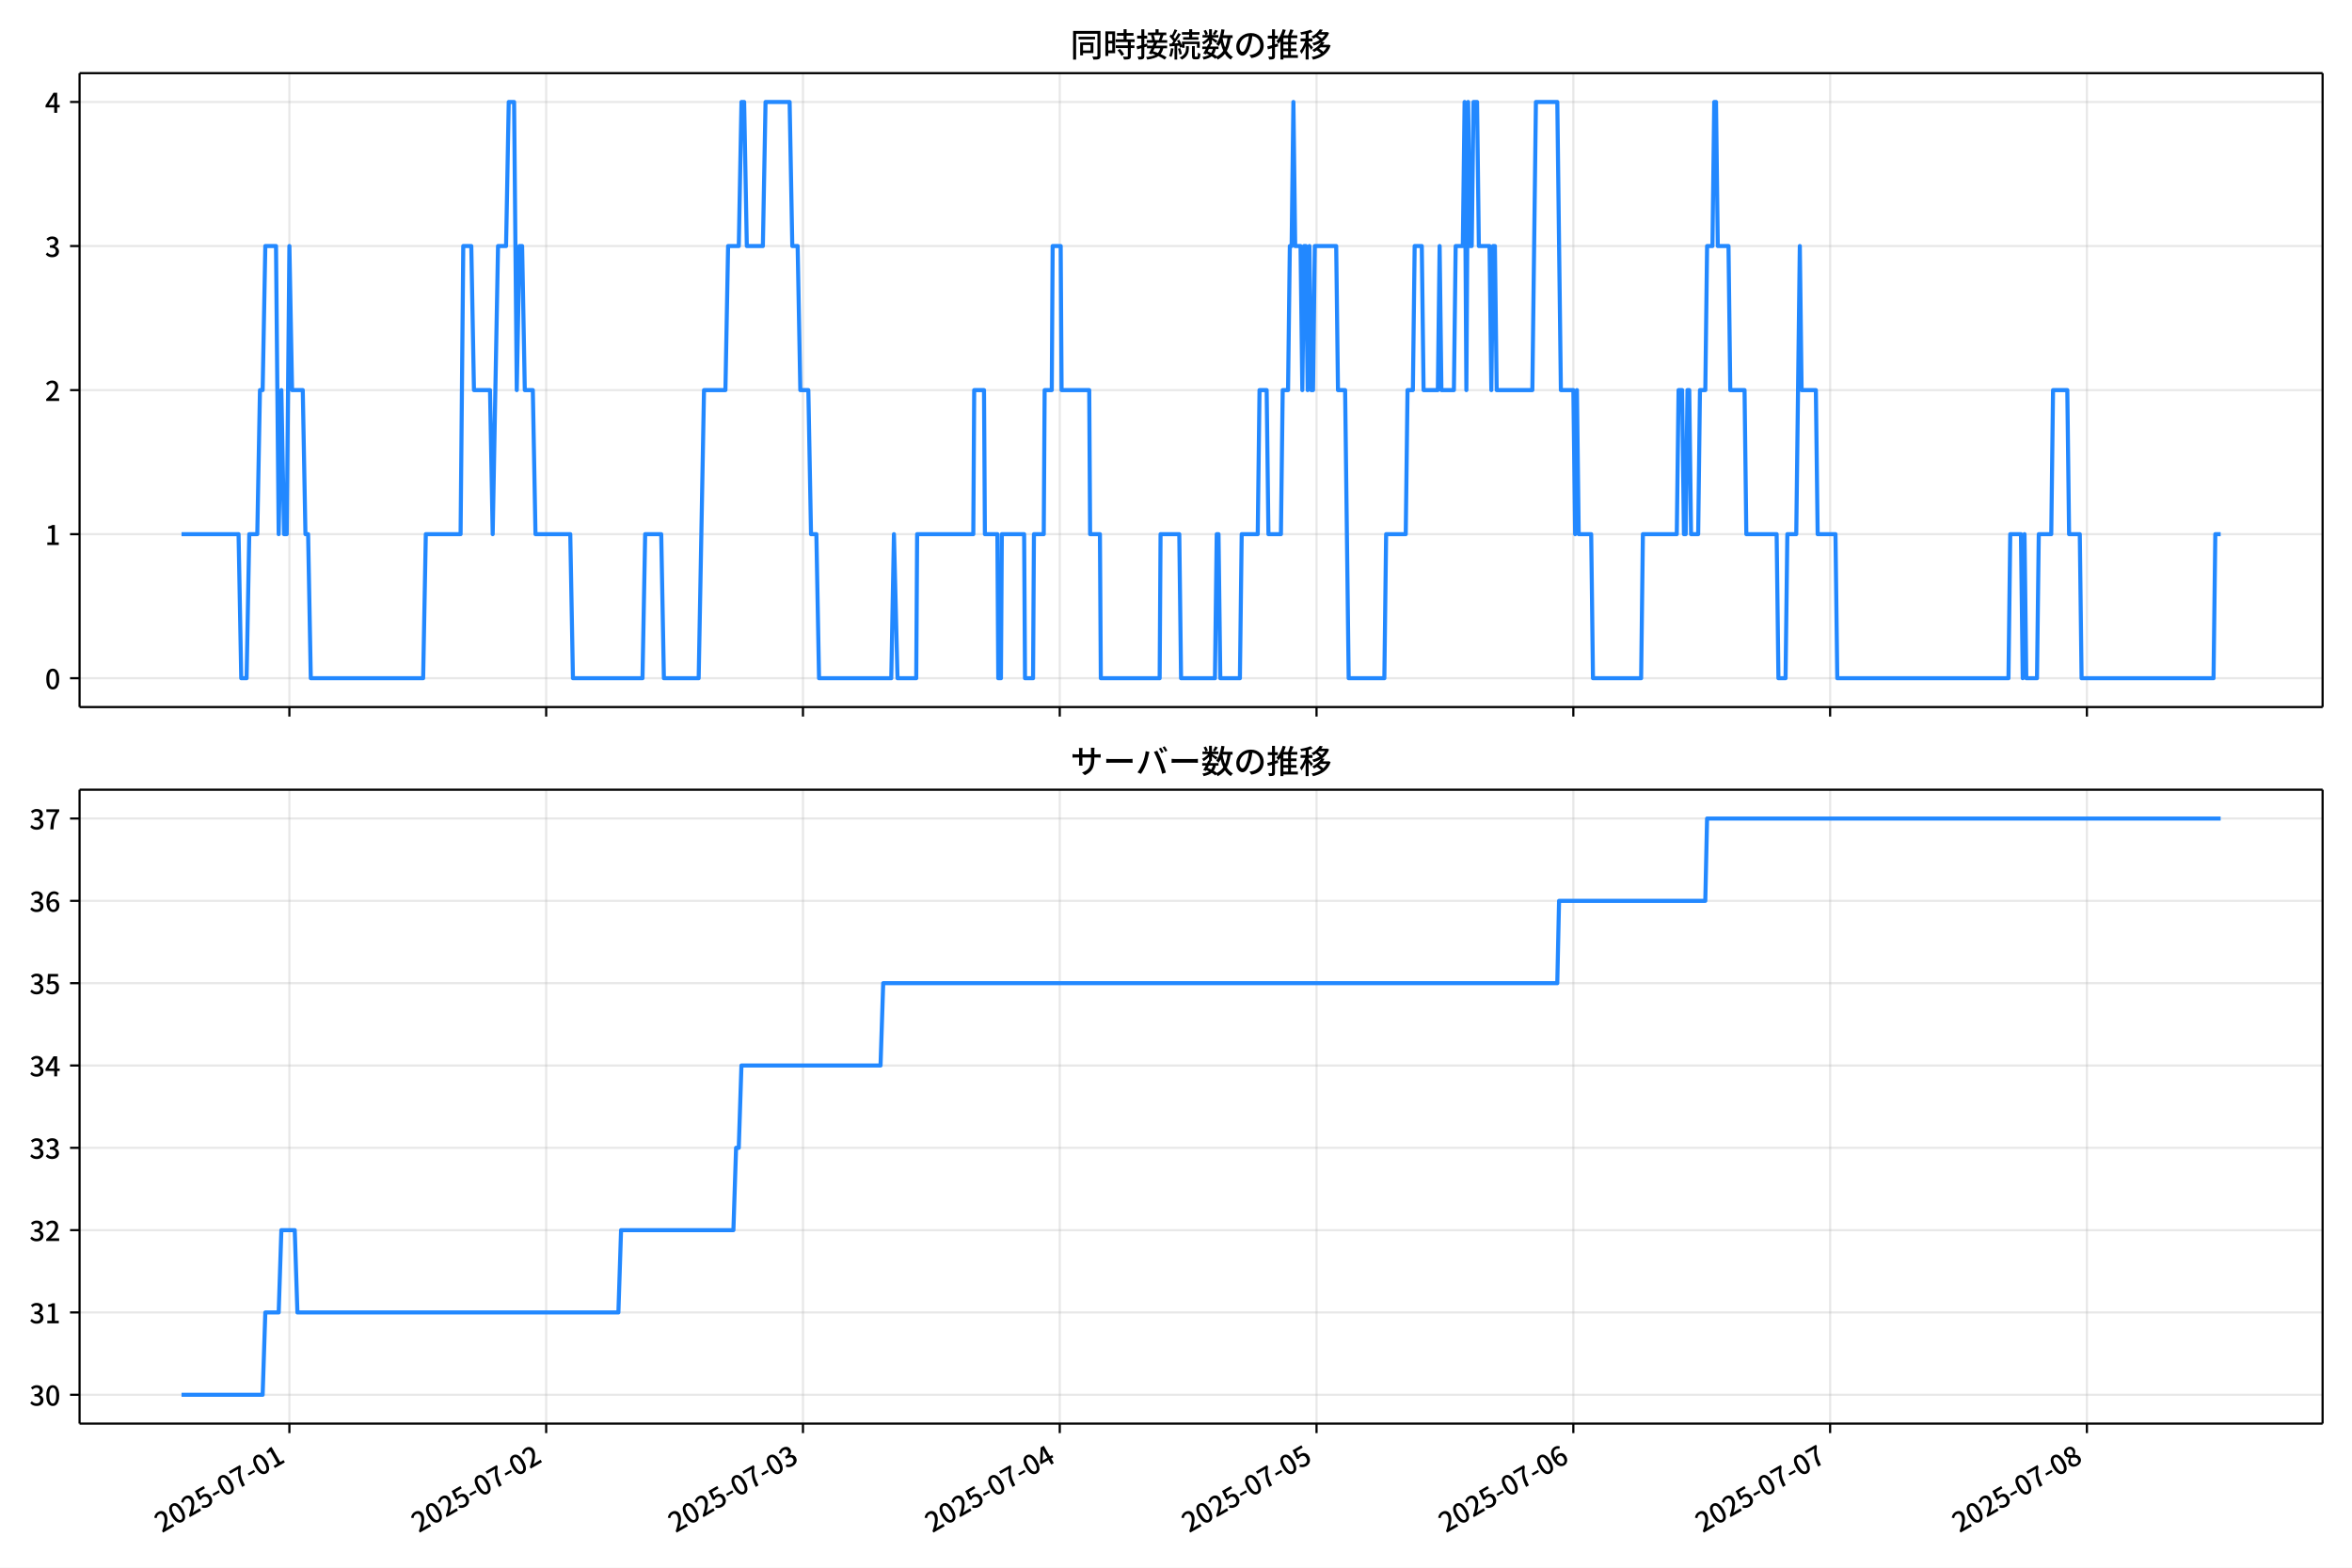
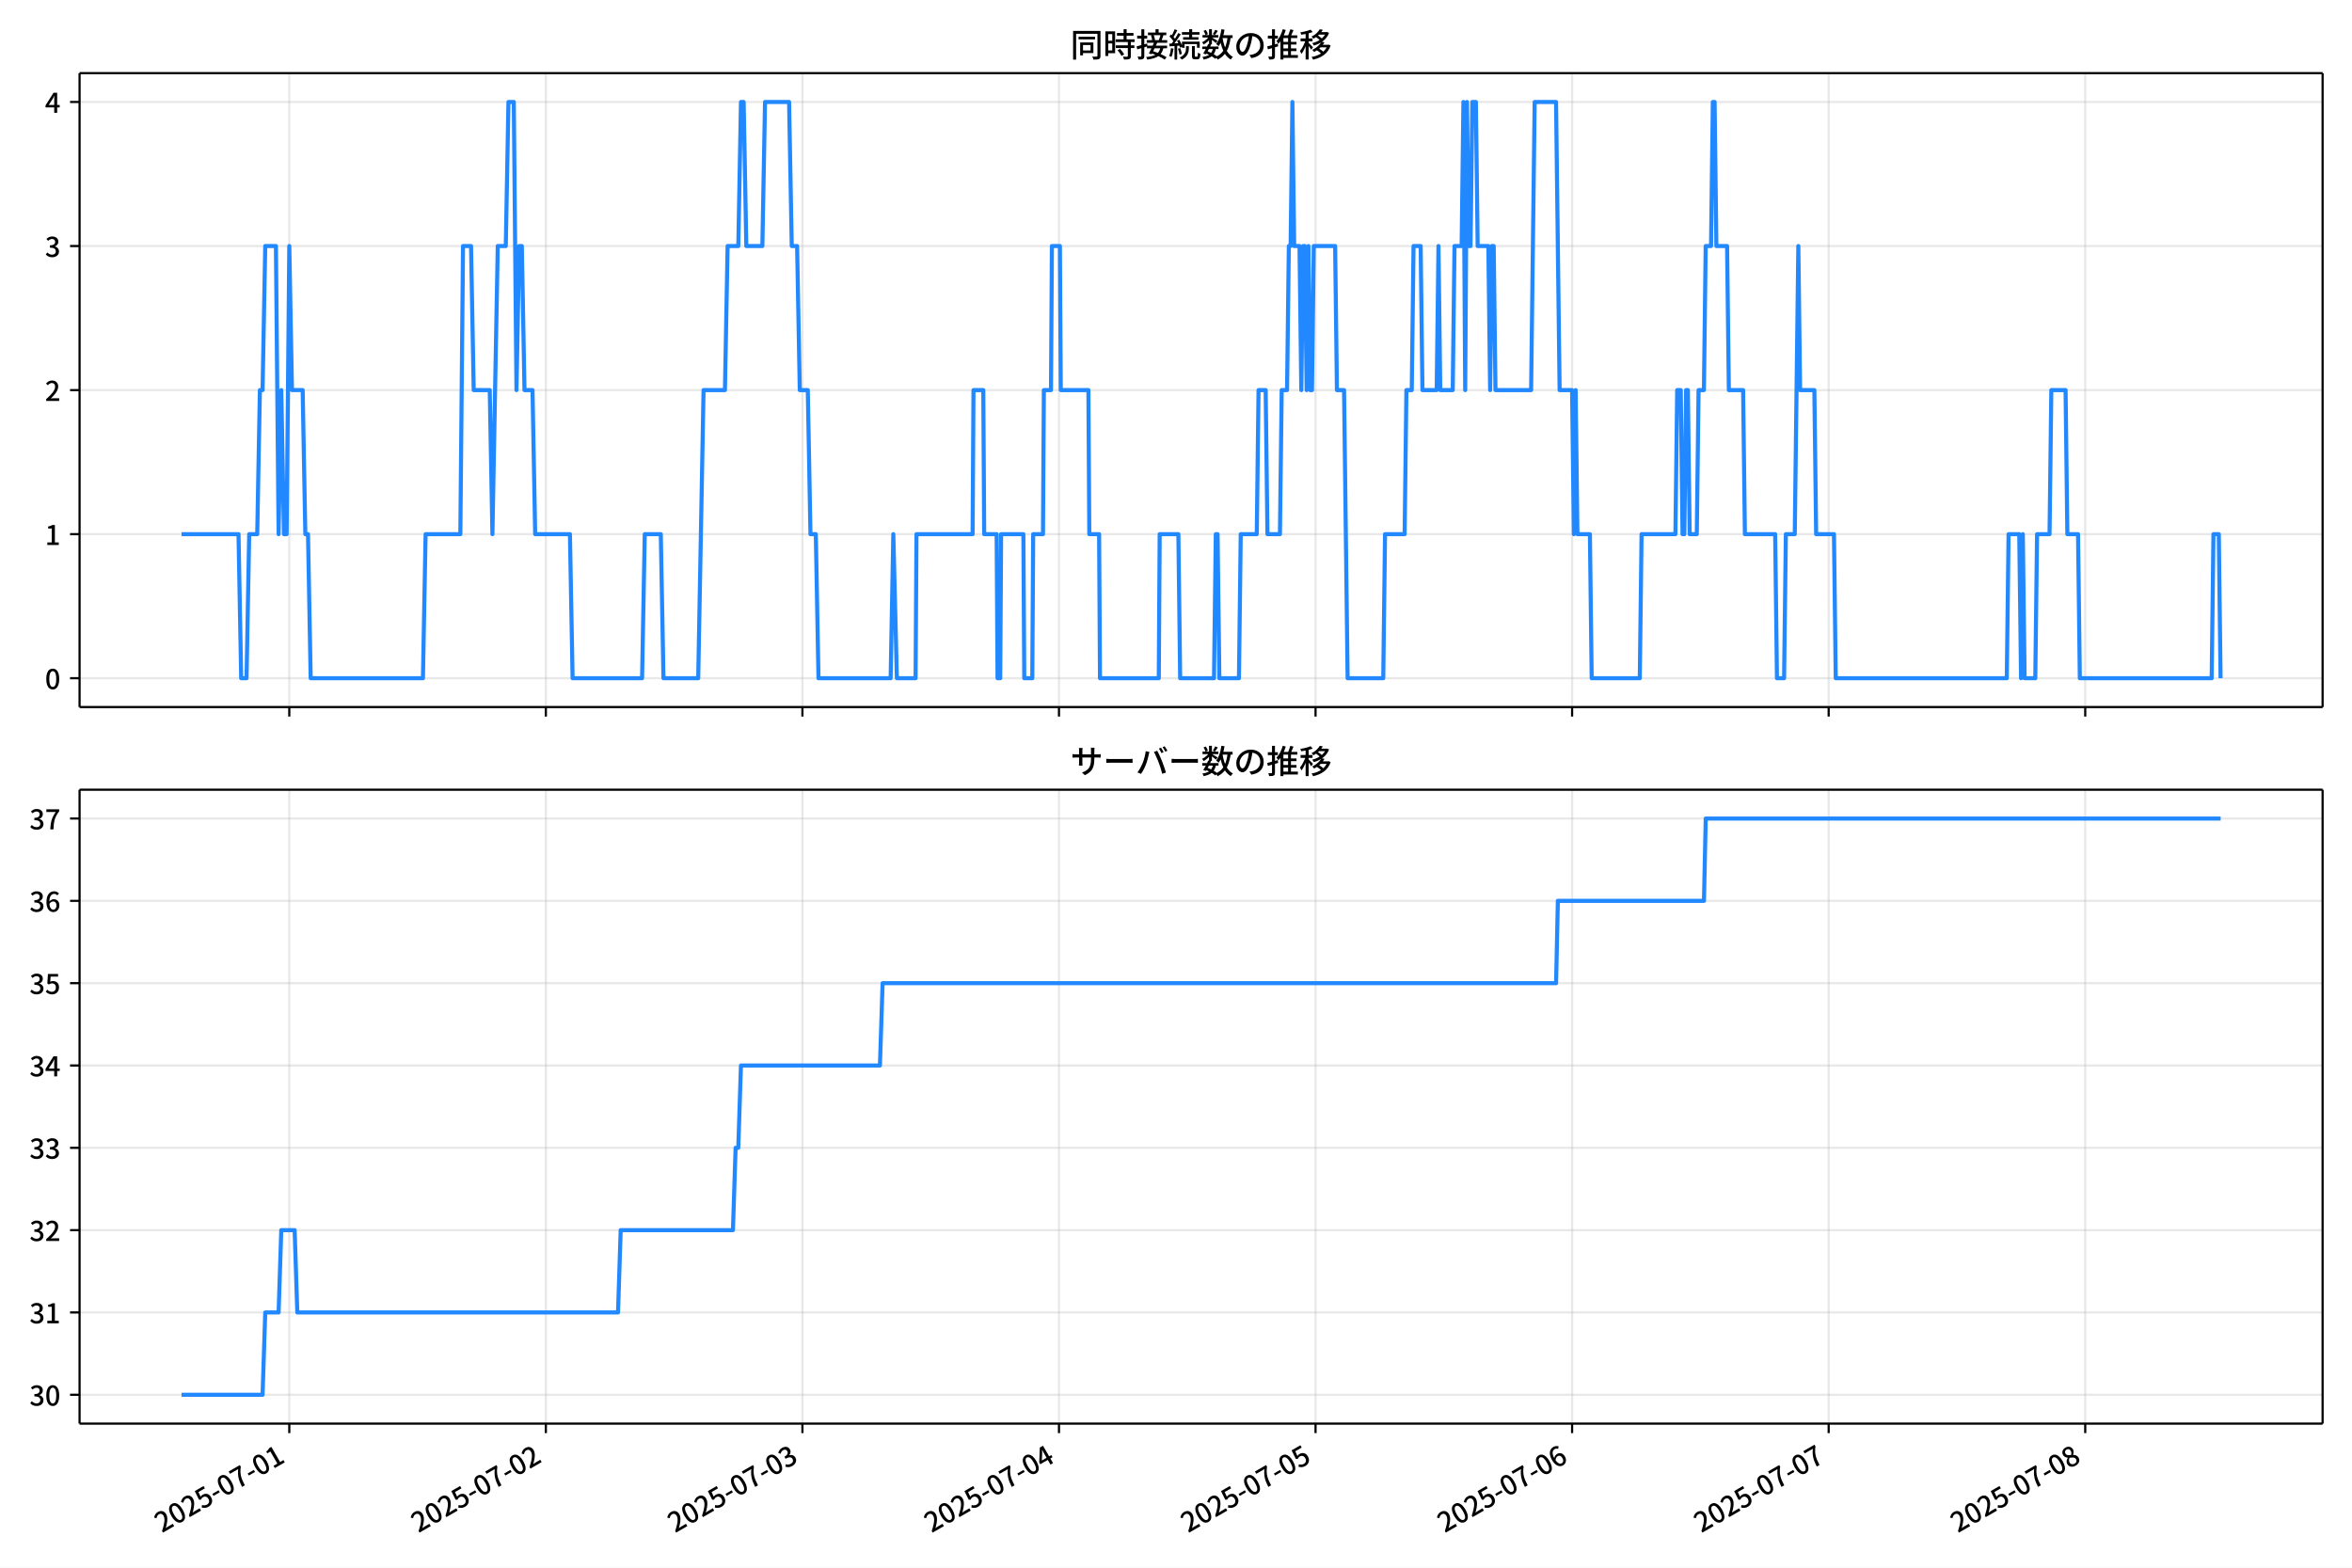
<svg xmlns="http://www.w3.org/2000/svg" xmlns:xlink="http://www.w3.org/1999/xlink" version="1.1" viewBox="0 0 864 576">
  <defs>
    <style type="text/css">*{stroke-linejoin: round; stroke-linecap: butt}</style>
  </defs>
  <g id="z">
    <g id="aa">
      <path d="m0 576h864v-576h-864z" fill="#fff" />
    </g>
    <g id="ab">
      <g id="ac">
        <path d="m29.23 259.78h823.97v-232.9h-823.97z" fill="#fff" />
      </g>
      <g id="ad">
        <g id="ae">
          <g id="af">
-             <path d="m106.31 259.78v-232.9" clip-path="url(#f)" fill="none" stroke="#b0b0b0" stroke-linecap="square" stroke-opacity=".3" stroke-width=".8" />
+             <path d="m106.27 259.78v-232.9" clip-path="url(#f)" fill="none" stroke="#b0b0b0" stroke-linecap="square" stroke-opacity=".3" stroke-width=".8" />
          </g>
          <g id="ag">
            <defs>
              <path id="d" d="m0 0v3.5" stroke="#000" stroke-width=".8" />
            </defs>
-             <use x="106.305" y="259.778" stroke="#000000" stroke-width=".8" xlink:href="#d" />
+             <use x="106.271" y="259.778" stroke="#000000" stroke-width=".8" xlink:href="#d" />
          </g>
        </g>
        <g id="ah">
          <g id="ai">
-             <path d="m200.64 259.78v-232.9" clip-path="url(#f)" fill="none" stroke="#b0b0b0" stroke-linecap="square" stroke-opacity=".3" stroke-width=".8" />
+             <path d="m200.52 259.78v-232.9" clip-path="url(#f)" fill="none" stroke="#b0b0b0" stroke-linecap="square" stroke-opacity=".3" stroke-width=".8" />
          </g>
          <g id="aj">
-             <use x="200.635" y="259.778" stroke="#000000" stroke-width=".8" xlink:href="#d" />
+             <use x="200.518" y="259.778" stroke="#000000" stroke-width=".8" xlink:href="#d" />
          </g>
        </g>
        <g id="ak">
          <g id="al">
-             <path d="m294.97 259.78v-232.9" clip-path="url(#f)" fill="none" stroke="#b0b0b0" stroke-linecap="square" stroke-opacity=".3" stroke-width=".8" />
+             <path d="m294.77 259.78v-232.9" clip-path="url(#f)" fill="none" stroke="#b0b0b0" stroke-linecap="square" stroke-opacity=".3" stroke-width=".8" />
          </g>
          <g id="am">
-             <use x="294.966" y="259.778" stroke="#000000" stroke-width=".8" xlink:href="#d" />
+             <use x="294.766" y="259.778" stroke="#000000" stroke-width=".8" xlink:href="#d" />
          </g>
        </g>
        <g id="an">
          <g id="ao">
-             <path d="m389.3 259.78v-232.9" clip-path="url(#f)" fill="none" stroke="#b0b0b0" stroke-linecap="square" stroke-opacity=".3" stroke-width=".8" />
+             <path d="m389.01 259.78v-232.9" clip-path="url(#f)" fill="none" stroke="#b0b0b0" stroke-linecap="square" stroke-opacity=".3" stroke-width=".8" />
          </g>
          <g id="ap">
-             <use x="389.296" y="259.778" stroke="#000000" stroke-width=".8" xlink:href="#d" />
+             <use x="389.014" y="259.778" stroke="#000000" stroke-width=".8" xlink:href="#d" />
          </g>
        </g>
        <g id="aq">
          <g id="ar">
-             <path d="m483.63 259.78v-232.9" clip-path="url(#f)" fill="none" stroke="#b0b0b0" stroke-linecap="square" stroke-opacity=".3" stroke-width=".8" />
+             <path d="m483.26 259.78v-232.9" clip-path="url(#f)" fill="none" stroke="#b0b0b0" stroke-linecap="square" stroke-opacity=".3" stroke-width=".8" />
          </g>
          <g id="as">
-             <use x="483.626" y="259.778" stroke="#000000" stroke-width=".8" xlink:href="#d" />
+             <use x="483.262" y="259.778" stroke="#000000" stroke-width=".8" xlink:href="#d" />
          </g>
        </g>
        <g id="at">
          <g id="au">
-             <path d="m577.96 259.78v-232.9" clip-path="url(#f)" fill="none" stroke="#b0b0b0" stroke-linecap="square" stroke-opacity=".3" stroke-width=".8" />
+             <path d="m577.51 259.78v-232.9" clip-path="url(#f)" fill="none" stroke="#b0b0b0" stroke-linecap="square" stroke-opacity=".3" stroke-width=".8" />
          </g>
          <g id="av">
-             <use x="577.956" y="259.778" stroke="#000000" stroke-width=".8" xlink:href="#d" />
+             <use x="577.509" y="259.778" stroke="#000000" stroke-width=".8" xlink:href="#d" />
          </g>
        </g>
        <g id="aw">
          <g id="ax">
-             <path d="m672.29 259.78v-232.9" clip-path="url(#f)" fill="none" stroke="#b0b0b0" stroke-linecap="square" stroke-opacity=".3" stroke-width=".8" />
+             <path d="m671.76 259.78v-232.9" clip-path="url(#f)" fill="none" stroke="#b0b0b0" stroke-linecap="square" stroke-opacity=".3" stroke-width=".8" />
          </g>
          <g id="ay">
-             <use x="672.286" y="259.778" stroke="#000000" stroke-width=".8" xlink:href="#d" />
+             <use x="671.757" y="259.778" stroke="#000000" stroke-width=".8" xlink:href="#d" />
          </g>
        </g>
        <g id="az">
          <g id="ba">
-             <path d="m766.62 259.78v-232.9" clip-path="url(#f)" fill="none" stroke="#b0b0b0" stroke-linecap="square" stroke-opacity=".3" stroke-width=".8" />
+             <path d="m766 259.78v-232.9" clip-path="url(#f)" fill="none" stroke="#b0b0b0" stroke-linecap="square" stroke-opacity=".3" stroke-width=".8" />
          </g>
          <g id="bb">
-             <use x="766.617" y="259.778" stroke="#000000" stroke-width=".8" xlink:href="#d" />
+             <use x="766.005" y="259.778" stroke="#000000" stroke-width=".8" xlink:href="#d" />
          </g>
        </g>
      </g>
      <g id="bc">
        <g id="bd">
          <g id="be">
            <path d="m29.23 249.19h823.97" clip-path="url(#f)" fill="none" stroke="#b0b0b0" stroke-linecap="square" stroke-opacity=".3" stroke-width=".8" />
          </g>
          <g id="bf">
            <defs>
              <path id="g" d="m0 0h-3.5" stroke="#000" stroke-width=".8" />
            </defs>
            <use x="29.23" y="249.191" stroke="#000000" stroke-width=".8" xlink:href="#g" />
          </g>
          <g id="bg">
            <g transform="translate(16.53 253.18) scale(.1 -.1)">
              <defs>
                <path id="a" transform="scale(.015625)" d="m1830-90q-460 0-806 275-346 276-535 823-188 547-188 1366 0 820 188 1357 189 538 535 803 346 266 806 266 461 0 800-269 340-269 528-803 189-534 189-1354 0-819-189-1366-188-547-528-823-339-275-800-275zm0 589q237 0 422 185 186 186 288 599 103 413 103 1091 0 679-103 1082-102 403-288 582-185 180-422 180-236 0-422-180-186-179-292-582-105-403-105-1082 0-678 105-1091 106-413 292-599 186-185 422-185z" />
              </defs>
              <use xlink:href="#a" />
            </g>
          </g>
        </g>
        <g id="bh">
          <g id="bi">
            <path d="m29.23 196.26h823.97" clip-path="url(#f)" fill="none" stroke="#b0b0b0" stroke-linecap="square" stroke-opacity=".3" stroke-width=".8" />
          </g>
          <g id="bj">
            <use x="29.23" y="196.26" stroke="#000000" stroke-width=".8" xlink:href="#g" />
          </g>
          <g id="bk">
            <g transform="translate(16.53 200.25) scale(.1 -.1)">
              <defs>
                <path id="l" transform="scale(.015625)" d="m544 0v608h1037v3277h-845v467q333 58 579 147 247 90 451 218h557v-4109h915v-608h-2694z" />
              </defs>
              <use xlink:href="#l" />
            </g>
          </g>
        </g>
        <g id="bl">
          <g id="bm">
            <path d="m29.23 143.33h823.97" clip-path="url(#f)" fill="none" stroke="#b0b0b0" stroke-linecap="square" stroke-opacity=".3" stroke-width=".8" />
          </g>
          <g id="bn">
            <use x="29.23" y="143.329" stroke="#000000" stroke-width=".8" xlink:href="#g" />
          </g>
          <g id="bo">
            <g transform="translate(16.53 147.31) scale(.1 -.1)">
              <defs>
                <path id="b" transform="scale(.015625)" d="m282 0v429q697 621 1164 1136 468 515 701 956 234 442 234 826 0 256-87 451-86 196-262 301-176 106-445 106-275 0-506-151-230-150-422-368l-416 410q301 333 637 518 336 186 803 186 429 0 749-176t496-493 176-745q0-455-224-919t-615-935q-390-470-889-950 186 20 394 36t374 16h1184v-634h-3046z" />
              </defs>
              <use xlink:href="#b" />
            </g>
          </g>
        </g>
        <g id="bp">
          <g id="bq">
            <path d="m29.23 90.398h823.97" clip-path="url(#f)" fill="none" stroke="#b0b0b0" stroke-linecap="square" stroke-opacity=".3" stroke-width=".8" />
          </g>
          <g id="br">
            <use x="29.23" y="90.398" stroke="#000000" stroke-width=".8" xlink:href="#g" />
          </g>
          <g id="bs">
            <g transform="translate(16.53 94.383) scale(.1 -.1)">
              <defs>
                <path id="h" transform="scale(.015625)" d="m1715-90q-371 0-656 90t-503 240q-217 150-377 323l359 474q211-205 479-359 269-153 634-153 269 0 467 92 199 93 311 266t112 423q0 256-125 451t-429 300q-304 106-835 106v551q467 0 732 105 266 106 384 291 119 186 119 423 0 307-192 489-192 183-531 183-269 0-503-119-233-118-438-316l-384 460q282 256 614 413 333 157 737 157 422 0 748-144 327-144 512-413 186-269 186-659 0-403-221-685-221-281-592-422v-26q269-70 490-227t349-400 128-557q0-422-215-726-214-304-573-468-358-163-787-163z" />
              </defs>
              <use xlink:href="#h" />
            </g>
          </g>
        </g>
        <g id="bt">
          <g id="bu">
            <path d="m29.23 37.466h823.97" clip-path="url(#f)" fill="none" stroke="#b0b0b0" stroke-linecap="square" stroke-opacity=".3" stroke-width=".8" />
          </g>
          <g id="bv">
            <use x="29.23" y="37.466" stroke="#000000" stroke-width=".8" xlink:href="#g" />
          </g>
          <g id="bw">
            <g transform="translate(16.53 41.451) scale(.1 -.1)">
              <defs>
                <path id="k" transform="scale(.015625)" d="m2170 0v3072q0 192 12 457 13 266 20 458h-26q-90-179-183-365-92-185-195-364l-921-1415h2579v-576h-3328v493l1875 2957h858v-4717h-691z" />
              </defs>
              <use xlink:href="#k" />
            </g>
          </g>
        </g>
      </g>
      <g id="bx">
-         <path d="m66.683 196.26h20.952l.983 52.931h1.965l.983-52.931h2.948l.983-52.931h.983l.983-52.931h3.93l.983 105.86.983-52.931.983 52.931h.983l.983-105.86.983 52.931h3.93l.983 52.931h.983l.983 52.931h41.269l.983-52.931h12.774l.983-105.86h2.948l.983 52.931h5.896l.983 52.931 1.965-105.86h2.948l.983-52.931h1.965l.983 105.86.983-52.931h.983l.983 52.931h2.948l.983 52.931h12.774l.983 52.931h25.548l.983-52.931h5.896l.983 52.931h12.774l1.965-105.86h7.861l.983-52.931h3.93l.983-52.931h.983l.983 52.931h5.896l.983-52.931h8.844l.983 52.931h1.965l.983 52.931h2.948l.983 52.931h1.965l.983 52.931h26.53l.983-52.931 1.31 52.931h6.878l.328-52.931h20.635l.328-52.931h3.603l.328 52.931h4.585l.328 52.931h.983l.328-52.931h8.188l.328 52.931h2.948l.328-52.931h3.603l.328-52.931h2.62l.328-52.931h2.948l.328 52.931h10.154l.328 52.931h3.603l.328 52.931h21.617l.328-52.931h6.878l.655 52.931h12.446l.655-52.931h.655l.655 52.931h7.206l.655-52.931h5.896l.655-52.931h2.62l.655 52.931h4.585l.655-52.931h1.965l.655-52.931h.655l.655-52.931.655 52.931h1.965l.655 52.931.655-52.931h.655l.655 52.931.655-52.931.655 52.931h.655l.655-52.931h7.861l.655 52.931h2.62l1.31 105.86h13.101l.655-52.931h7.206l.655-52.931h1.965l.655-52.931h2.62l.655 52.931h5.241l.655-52.931.655 52.931h4.585l.655-52.931h2.62l.655-52.931.655 105.86.655-105.86.655 52.931h.655l.655-52.931h1.31l.655 52.931h3.93l.655 52.931.655-52.931h.655l.655 52.931h13.101l1.31-105.86h7.861l1.31 105.86h4.585l.655 52.931.655-52.931.655 52.931h4.585l.655 52.931h17.687l.655-52.931h12.446l.655-52.931h1.31l.655 52.931h.655l.655-52.931h.655l.655 52.931h2.62l.655-52.931h1.965l.655-52.931h1.965l.655-52.931h.655l.655 52.931h3.93l.655 52.931h5.241l.655 52.931h11.136l.655 52.931h2.62l.655-52.931h3.275l1.31-105.86.655 52.931h5.241l.655 52.931h6.551l.655 52.931h62.887l.655-52.931h3.93l.655 52.931.655-52.931.655 52.931h3.93l.655-52.931h4.585l.655-52.931h5.241l.655 52.931h3.93l.655 52.931h48.475l.655-52.931h1.965v0" clip-path="url(#f)" fill="none" stroke="#28f" stroke-linecap="square" stroke-width="1.5" />
+         <path d="m66.683 196.26h20.934l.982 52.931h1.964l.982-52.931h2.945l.982-52.931h.982l.982-52.931h3.927l.982 105.86.982-52.931.982 52.931h.982l.982-105.86.982 52.931h3.927l.982 52.931h.982l.982 52.931h41.233l.982-52.931h12.763l.982-105.86h2.945l.982 52.931h5.891l.982 52.931 1.964-105.86h2.945l.982-52.931h1.964l.982 105.86.982-52.931h.982l.982 52.931h2.945l.982 52.931h12.763l.982 52.931h25.525l.982-52.931h5.891l.982 52.931h12.763l1.964-105.86h7.854l.982-52.931h3.927l.982-52.931h.982l.982 52.931h5.891l.982-52.931h8.836l.982 52.931h1.964l.982 52.931h2.945l.982 52.931h1.964l.982 52.931h26.507l.982-52.931 1.309 52.931h6.872l.327-52.931h20.617l.327-52.931h3.6l.327 52.931h4.582l.327 52.931h.982l.327-52.931h8.181l.327 52.931h2.945l.327-52.931h3.6l.327-52.931h2.618l.327-52.931h2.945l.327 52.931h10.145l.327 52.931h3.6l.327 52.931h21.598l.327-52.931h6.872l.654 52.931h12.435l.654-52.931h.654l.654 52.931h7.199l.654-52.931h5.891l.654-52.931h2.618l.654 52.931h4.582l.654-52.931h1.964l.654-52.931h.654l.654-52.931.654 52.931h1.964l.654 52.931.654-52.931h.654l.654 52.931.654-52.931.654 52.931h.654l.654-52.931h7.854l.654 52.931h2.618l1.309 105.86h13.09l.654-52.931h7.199l.654-52.931h1.964l.654-52.931h2.618l.654 52.931h5.236l.654-52.931.654 52.931h4.582l.654-52.931h2.618l.654-52.931.654 105.86.654-105.86.654 52.931h.654l.654-52.931h1.309l.654 52.931h3.927l.654 52.931.654-52.931h.654l.654 52.931h13.09l1.309-105.86h7.854l1.309 105.86h4.582l.654 52.931.654-52.931.654 52.931h4.582l.654 52.931h17.671l.654-52.931h12.435l.654-52.931h1.309l.654 52.931h.654l.654-52.931h.654l.654 52.931h2.618l.654-52.931h1.964l.654-52.931h1.964l.654-52.931h.654l.654 52.931h3.927l.654 52.931h5.236l.654 52.931h11.126l.654 52.931h2.618l.654-52.931h3.272l1.309-105.86.654 52.931h5.236l.654 52.931h6.545l.654 52.931h62.832l.654-52.931h3.927l.654 52.931.654-52.931.654 52.931h3.927l.654-52.931h4.582l.654-52.931h5.236l.654 52.931h3.927l.654 52.931h48.433l.654-52.931h1.964l.654 52.931v0" clip-path="url(#f)" fill="none" stroke="#28f" stroke-linecap="square" stroke-width="1.5" />
      </g>
      <g id="by">
        <path d="m29.23 259.78v-232.9" fill="none" stroke="#000" stroke-linecap="square" stroke-width=".8" />
      </g>
      <g id="bz">
        <path d="m853.2 259.78v-232.9" fill="none" stroke="#000" stroke-linecap="square" stroke-width=".8" />
      </g>
      <g id="ca">
        <path d="m29.23 259.78h823.97" fill="none" stroke="#000" stroke-linecap="square" stroke-width=".8" />
      </g>
      <g id="cb">
        <path d="m29.23 26.88h823.97" fill="none" stroke="#000" stroke-linecap="square" stroke-width=".8" />
      </g>
      <g id="cc">
        <g transform="translate(393.22 20.88) scale(.12 -.12)">
          <defs>
            <path id="v" transform="scale(.015625)" d="m1587 3936h3232v-518h-3232v518zm320-1114h557v-2534h-557v2534zm301 0h2291v-2086h-2291v512h1734v1069h-1734v505zm-1683 2260h5113v-570h-4524v-5056h-589v5626zm4768 0h595v-4896q0-250-67-397t-227-218q-160-77-426-96t-675-19q-13 83-45 192t-77 218q-45 108-89 185 281-13 527-13 247 0 330 0 83 7 118 42 36 35 36 112v4890z" />
            <path id="t" transform="scale(.015625)" d="m2714 4672h3238v-525h-3238v525zm-244-1235h3712v-538h-3712v538zm20-1184h3635v-531h-3635v531zm1523 3155h595v-2310h-595v2310zm832-2451h589v-2823q0-230-61-364-61-135-227-199-167-70-423-86t-633-16q-20 121-78 285-57 163-121 284 275-6 509-9t310-3q77 6 106 28 29 23 29 93v2810zm-2023-1677 487 282q153-160 313-352t294-381q135-189 206-343l-519-313q-64 153-189 348-124 196-278 394-154 199-314 365zm-2086 3718h1619v-4281h-1619v544h1056v3187h-1056v550zm32-1843h1293v-537h-1293v537zm-320 1843h563v-4832h-563v4832z" />
            <path id="u" transform="scale(.015625)" d="m3866 5408h614v-870h-614v870zm-1479-653h3597v-518h-3597v518zm-230-1485h4e3v-518h-4e3v518zm825 922 519 102q64-160 121-342 58-182 96-352 39-170 45-304l-544-128q-6 134-42 313-35 180-83 365-48 186-112 346zm1856 109 589-71q-96-275-202-557-105-281-195-486l-518 77q58 147 122 329 64 183 118 372t86 336zm-2643-2106h3943v-518h-3943v518zm1408 685 602-115q-167-371-362-784t-390-797-362-685l-525 179q160 288 346 666t368 784 323 752zm-659-2157 358 403q352-102 733-240 381-137 752-304 371-166 697-336 327-169 558-329l-384-461q-218 160-532 336-313 176-685 345-371 170-755 323-384 154-742 263zm1894 1114 583-71q-122-550-353-944-230-393-604-662t-922-435q-547-167-1296-269-25 128-93 269-67 141-137 230 678 64 1168 192t819 349q330 221 531 550 202 330 304 791zm-4684 217q396 90 953 240 557 151 1120 311l77-544q-525-154-1053-311-528-156-963-284l-134 588zm121 2093h1965v-563h-1965v563zm819 1248h576v-5229q0-236-51-374t-192-208q-141-77-355-99-214-23-541-16-13 115-64 288t-109 294q205-6 381-6t234 0q64 0 92 28 29 29 29 93v5229z" />
            <path id="s" transform="scale(.015625)" d="m4058 5408h595v-1798h-595v1798zm-1415-563h3443v-499h-3443v499zm231-992h3008v-499h-3008v499zm-224-877h3475v-1203h-531v729h-2432v-729h-512v1203zm1964-877h551v-1881q0-122 22-157 23-35 106-35 25 0 92 0 68 0 135 0t99 0q51 0 83 54t45 224 19 515q90-70 234-131t259-93q-19-429-83-662-64-234-183-326-118-93-316-93-39 0-103 0t-134 0-138 0q-67 0-99 0-237 0-365 64t-176 218q-48 153-48 422v1881zm-1164-6h550v-455q0-243-48-528-48-284-186-579-137-294-409-572-272-279-727-503-70 90-192 208-121 118-230 195 416 205 665 438 250 234 371 474 122 240 164 467 42 228 42 413v442zm-2240 3309 524-192q-121-244-259-503-137-259-275-496t-259-416l-410 173q122 186 246 438 125 253 240 515 116 263 193 481zm716-743 500-230q-224-359-496-756-272-396-548-764-275-368-518-650l-358 205q179 211 377 483 199 272 387 569 189 298 358 592 170 295 298 551zm-1721-665 307 403q166-154 339-340 173-185 320-364t224-327l-326-460q-77 160-218 348-141 189-314 384-172 196-332 356zm1485-832 435 179q128-211 249-458 122-246 215-474 93-227 137-412l-473-211q-32 185-119 422-86 237-201 486-115 250-243 468zm-1530-583q422 26 998 54 576 29 1184 68l7-499q-570-45-1127-84-556-38-992-70l-70 531zm1702-992 436 135q121-276 214-596t118-556l-454-148q-26 237-112 563-86 327-202 602zm-1363 109 499-83q-57-455-163-897-105-441-253-748-51 32-134 73-83 42-170 83-86 42-144 62 148 294 234 697t131 813zm691 627h525v-2861h-525v2861z" />
            <path id="n" transform="scale(.015625)" d="m224 2022h3187v-499h-3187v499zm51 2247h3111v-487h-3111v487zm1127-1735 563-121q-154-320-333-672t-352-679q-173-326-326-582l-532 173q148 243 324 566t345 669q170 346 311 646zm934-832 563-64q-89-480-262-838t-461-614-701-432-976-298q-25 128-99 269t-157 237q659 102 1085 303 426 202 666 554t342 883zm422 3597 519-211q-147-218-298-436-150-217-278-377l-403 186q121 173 252 413 132 240 208 425zm-1203 109h563v-2957h-563v2957zm-1075-320 448 186q134-192 246-420 112-227 157-393l-467-211q-38 172-147 406t-237 432zm1094-1050 397-236q-160-263-400-529-240-265-519-489-278-224-553-378-51 103-141 237-89 135-179 218 269 109 534 294 266 186 493 416 228 231 368 467zm487-204q83-45 246-145 163-99 352-211t346-211 221-150l-327-423q-83 77-230 198-147 122-317 253-170 132-327 250-156 119-259 189l295 250zm1798 396h2311v-556h-2311v556zm115 1178 615-90q-103-640-263-1235t-384-1101q-224-505-512-889-44 57-134 134t-186 157-166 125q275 339 473 796 199 458 340 995 141 538 217 1108zm1223-1510 614-58q-147-1101-445-1940-297-838-813-1443-515-604-1321-1014-26 71-90 177-64 105-134 208-70 102-128 159 742 346 1212 880 471 535 730 1290 260 755 375 1741zm-1005-135q134-851 387-1597 253-745 659-1305 407-560 1002-874-70-57-154-150-83-93-154-189-70-96-121-179-633 371-1056 988-422 618-688 1434-265 816-425 1783l550 89zm-3309-3065 327 416q377-148 754-330 378-182 701-378 324-195 548-368l-416-435q-211 179-519 378-307 198-666 383-358 186-729 334z" />
            <path id="r" transform="scale(.015625)" d="m3686 4378q-64-493-163-1041-99-547-265-1084-192-653-432-1104t-522-688-595-237q-320 0-596 221-275 221-448 621-172 400-172 931 0 537 220 1017 221 480 611 851 391 372 909 583 519 211 1121 211 576 0 1040-186 464-185 793-515 330-329 502-771 173-441 173-941 0-672-278-1194-278-521-816-851-538-329-1318-444l-378 601q166 20 307 42t263 48q307 70 585 217 279 148 496 375 218 227 342 534 125 308 125 692t-122 713q-121 330-358 573-236 243-582 380-346 138-781 138-525 0-935-186-409-185-694-489-284-304-432-656-147-352-147-678 0-365 89-605 90-240 224-355 135-115 276-115t288 144 297 457q151 314 298 800 147 461 246 982 100 522 145 1021l684-12z" />
            <path id="o" transform="scale(.015625)" d="m2995 2925h2893v-519h-2893v519zm0-1280h2893v-519h-2893v519zm-64-1299h3232v-557h-3232v557zm1312 3577h563v-3763h-563v3763zm429 1466 634-141q-154-390-340-794-185-403-339-684l-512 140q103 199 208 458 106 259 195 528 90 269 154 493zm-1472 25 582-147q-153-518-371-1018-217-499-483-931t-573-758q-38 64-109 160-70 96-147 198-77 103-141 160 416 416 733 1034t509 1302zm128-1203h2720v-537h-2720v-4205h-582v4422l313 320h269zm-3174-2157q396 90 953 240 557 151 1120 311l77-544q-525-154-1053-311-528-156-963-284l-134 588zm121 2093h1965v-563h-1965v563zm819 1248h576v-5229q0-236-51-374t-192-208q-141-77-355-99-214-23-541-16-13 115-64 288t-109 294q205-6 381-6t234 0q64 0 92 28 29 29 29 93v5229z" />
            <path id="m" transform="scale(.015625)" d="m4051 5402 595-109q-281-493-729-941t-1107-806q-39 64-106 144t-141 153q-73 74-137 119 608 288 1011 678t614 762zm-77-557h1511v-493h-1863l352 493zm1293 0h109l109 25 384-179q-192-505-496-905t-695-701q-390-301-845-519-454-217-947-358-44 109-137 253t-176 227q448 109 867 294 419 186 777 445 359 259 631 592t419 730v96zm-1990-954 377 307q167-96 336-218 170-121 320-249 151-128 247-237l-397-332q-90 108-237 236t-317 259q-169 132-329 234zm1107-934 595-109q-307-538-803-1031-496-492-1232-876-38 64-102 144t-138 156q-74 77-138 116 455 217 807 483t604 554q253 288 407 563zm-90-589h1460v-506h-1818l358 506zm1268 0h121l109 26 384-167q-192-614-531-1075t-787-794q-448-332-983-553-534-221-1129-355-45 115-132 269-86 153-176 249 551 96 1043 285 493 189 903 473 410 285 714 669t464 883v90zm-2132-1056 410 339q186-102 384-237 198-134 371-275t282-269l-435-371q-103 128-270 272-166 144-361 288t-381 253zm-2150 3533h589v-5376h-589v5376zm-992-1242h2336v-569h-2336v569zm1024-224 365-160q-96-339-231-707-134-368-291-727-157-358-336-672-179-313-365-537-44 128-134 291t-160 272q173 192 339 457 167 266 323 570 157 304 282 618t208 595zm941 1946 416-467q-314-122-695-221-380-99-784-173-403-74-780-131-20 102-71 236-51 135-102 231 358 58 732 138 375 80 711 179t573 208zm-397-2579q58-45 179-170 122-125 266-266 144-140 259-265t160-183l-352-473q-58 102-157 255-99 154-218 317-118 164-227 311-108 147-185 237l275 237z" />
          </defs>
          <use xlink:href="#v" />
          <use transform="translate(100)" xlink:href="#t" />
          <use transform="translate(200)" xlink:href="#u" />
          <use transform="translate(300)" xlink:href="#s" />
          <use transform="translate(400)" xlink:href="#n" />
          <use transform="translate(500)" xlink:href="#r" />
          <use transform="translate(600)" xlink:href="#o" />
          <use transform="translate(700)" xlink:href="#m" />
        </g>
      </g>
    </g>
    <g id="cd">
      <g id="ce">
        <path d="m29.23 523.06h823.97v-232.9h-823.97z" fill="#fff" />
      </g>
      <g id="cf">
        <g id="cg">
          <g id="ch">
-             <path d="m106.31 523.06v-232.9" clip-path="url(#c)" fill="none" stroke="#b0b0b0" stroke-linecap="square" stroke-opacity=".3" stroke-width=".8" />
+             <path d="m106.27 523.06v-232.9" clip-path="url(#c)" fill="none" stroke="#b0b0b0" stroke-linecap="square" stroke-opacity=".3" stroke-width=".8" />
          </g>
          <g id="ci">
-             <use x="106.305" y="523.055" stroke="#000000" stroke-width=".8" xlink:href="#d" />
+             <use x="106.271" y="523.055" stroke="#000000" stroke-width=".8" xlink:href="#d" />
          </g>
          <g id="cj">
-             <g transform="translate(59.516 563.33) rotate(-30) scale(.1 -.1)">
+             <g transform="translate(59.481 563.33) rotate(-30) scale(.1 -.1)">
              <defs>
                <path id="j" transform="scale(.015625)" d="m1715-90q-365 0-653 90t-506 237q-217 147-383 307l352 480q134-134 294-246t361-183q202-70 452-70 262 0 473 118 212 119 333 346 122 227 122 541 0 460-247 716-246 256-649 256-224 0-384-64t-365-198l-365 237 141 2240h2387v-627h-1747l-109-1204q154 77 307 118 154 42 340 42 397 0 723-160t518-490q192-329 192-847 0-519-224-887t-586-560q-361-192-777-192z" />
                <path id="e" transform="scale(.015625)" d="m301 1536v544h1689v-544h-1689z" />
                <path id="i" transform="scale(.015625)" d="m1235 0q32 646 109 1187t224 1024 384 941 576 938h-2208v627h3027v-455q-409-512-665-989-256-476-397-969t-205-1053-90-1251h-755z" />
              </defs>
              <use xlink:href="#b" />
              <use transform="translate(57)" xlink:href="#a" />
              <use transform="translate(114)" xlink:href="#b" />
              <use transform="translate(171)" xlink:href="#j" />
              <use transform="translate(228)" xlink:href="#e" />
              <use transform="translate(263.7)" xlink:href="#a" />
              <use transform="translate(320.7)" xlink:href="#i" />
              <use transform="translate(377.7)" xlink:href="#e" />
              <use transform="translate(413.4)" xlink:href="#a" />
              <use transform="translate(470.4)" xlink:href="#l" />
            </g>
          </g>
        </g>
        <g id="ck">
          <g id="cl">
-             <path d="m200.64 523.06v-232.9" clip-path="url(#c)" fill="none" stroke="#b0b0b0" stroke-linecap="square" stroke-opacity=".3" stroke-width=".8" />
+             <path d="m200.52 523.06v-232.9" clip-path="url(#c)" fill="none" stroke="#b0b0b0" stroke-linecap="square" stroke-opacity=".3" stroke-width=".8" />
          </g>
          <g id="cm">
-             <use x="200.635" y="523.055" stroke="#000000" stroke-width=".8" xlink:href="#d" />
+             <use x="200.518" y="523.055" stroke="#000000" stroke-width=".8" xlink:href="#d" />
          </g>
          <g id="cn">
-             <g transform="translate(153.85 563.33) rotate(-30) scale(.1 -.1)">
+             <g transform="translate(153.73 563.33) rotate(-30) scale(.1 -.1)">
              <use xlink:href="#b" />
              <use transform="translate(57)" xlink:href="#a" />
              <use transform="translate(114)" xlink:href="#b" />
              <use transform="translate(171)" xlink:href="#j" />
              <use transform="translate(228)" xlink:href="#e" />
              <use transform="translate(263.7)" xlink:href="#a" />
              <use transform="translate(320.7)" xlink:href="#i" />
              <use transform="translate(377.7)" xlink:href="#e" />
              <use transform="translate(413.4)" xlink:href="#a" />
              <use transform="translate(470.4)" xlink:href="#b" />
            </g>
          </g>
        </g>
        <g id="co">
          <g id="cp">
-             <path d="m294.97 523.06v-232.9" clip-path="url(#c)" fill="none" stroke="#b0b0b0" stroke-linecap="square" stroke-opacity=".3" stroke-width=".8" />
+             <path d="m294.77 523.06v-232.9" clip-path="url(#c)" fill="none" stroke="#b0b0b0" stroke-linecap="square" stroke-opacity=".3" stroke-width=".8" />
          </g>
          <g id="cq">
-             <use x="294.966" y="523.055" stroke="#000000" stroke-width=".8" xlink:href="#d" />
+             <use x="294.766" y="523.055" stroke="#000000" stroke-width=".8" xlink:href="#d" />
          </g>
          <g id="cr">
-             <g transform="translate(248.18 563.33) rotate(-30) scale(.1 -.1)">
+             <g transform="translate(247.98 563.33) rotate(-30) scale(.1 -.1)">
              <use xlink:href="#b" />
              <use transform="translate(57)" xlink:href="#a" />
              <use transform="translate(114)" xlink:href="#b" />
              <use transform="translate(171)" xlink:href="#j" />
              <use transform="translate(228)" xlink:href="#e" />
              <use transform="translate(263.7)" xlink:href="#a" />
              <use transform="translate(320.7)" xlink:href="#i" />
              <use transform="translate(377.7)" xlink:href="#e" />
              <use transform="translate(413.4)" xlink:href="#a" />
              <use transform="translate(470.4)" xlink:href="#h" />
            </g>
          </g>
        </g>
        <g id="cs">
          <g id="ct">
-             <path d="m389.3 523.06v-232.9" clip-path="url(#c)" fill="none" stroke="#b0b0b0" stroke-linecap="square" stroke-opacity=".3" stroke-width=".8" />
+             <path d="m389.01 523.06v-232.9" clip-path="url(#c)" fill="none" stroke="#b0b0b0" stroke-linecap="square" stroke-opacity=".3" stroke-width=".8" />
          </g>
          <g id="cu">
-             <use x="389.296" y="523.055" stroke="#000000" stroke-width=".8" xlink:href="#d" />
+             <use x="389.014" y="523.055" stroke="#000000" stroke-width=".8" xlink:href="#d" />
          </g>
          <g id="cv">
-             <g transform="translate(342.51 563.33) rotate(-30) scale(.1 -.1)">
+             <g transform="translate(342.22 563.33) rotate(-30) scale(.1 -.1)">
              <use xlink:href="#b" />
              <use transform="translate(57)" xlink:href="#a" />
              <use transform="translate(114)" xlink:href="#b" />
              <use transform="translate(171)" xlink:href="#j" />
              <use transform="translate(228)" xlink:href="#e" />
              <use transform="translate(263.7)" xlink:href="#a" />
              <use transform="translate(320.7)" xlink:href="#i" />
              <use transform="translate(377.7)" xlink:href="#e" />
              <use transform="translate(413.4)" xlink:href="#a" />
              <use transform="translate(470.4)" xlink:href="#k" />
            </g>
          </g>
        </g>
        <g id="cw">
          <g id="cx">
-             <path d="m483.63 523.06v-232.9" clip-path="url(#c)" fill="none" stroke="#b0b0b0" stroke-linecap="square" stroke-opacity=".3" stroke-width=".8" />
+             <path d="m483.26 523.06v-232.9" clip-path="url(#c)" fill="none" stroke="#b0b0b0" stroke-linecap="square" stroke-opacity=".3" stroke-width=".8" />
          </g>
          <g id="cy">
-             <use x="483.626" y="523.055" stroke="#000000" stroke-width=".8" xlink:href="#d" />
+             <use x="483.262" y="523.055" stroke="#000000" stroke-width=".8" xlink:href="#d" />
          </g>
          <g id="cz">
-             <g transform="translate(436.84 563.33) rotate(-30) scale(.1 -.1)">
+             <g transform="translate(436.47 563.33) rotate(-30) scale(.1 -.1)">
              <use xlink:href="#b" />
              <use transform="translate(57)" xlink:href="#a" />
              <use transform="translate(114)" xlink:href="#b" />
              <use transform="translate(171)" xlink:href="#j" />
              <use transform="translate(228)" xlink:href="#e" />
              <use transform="translate(263.7)" xlink:href="#a" />
              <use transform="translate(320.7)" xlink:href="#i" />
              <use transform="translate(377.7)" xlink:href="#e" />
              <use transform="translate(413.4)" xlink:href="#a" />
              <use transform="translate(470.4)" xlink:href="#j" />
            </g>
          </g>
        </g>
        <g id="da">
          <g id="db">
-             <path d="m577.96 523.06v-232.9" clip-path="url(#c)" fill="none" stroke="#b0b0b0" stroke-linecap="square" stroke-opacity=".3" stroke-width=".8" />
+             <path d="m577.51 523.06v-232.9" clip-path="url(#c)" fill="none" stroke="#b0b0b0" stroke-linecap="square" stroke-opacity=".3" stroke-width=".8" />
          </g>
          <g id="dc">
-             <use x="577.956" y="523.055" stroke="#000000" stroke-width=".8" xlink:href="#d" />
+             <use x="577.509" y="523.055" stroke="#000000" stroke-width=".8" xlink:href="#d" />
          </g>
          <g id="dd">
-             <g transform="translate(531.17 563.33) rotate(-30) scale(.1 -.1)">
+             <g transform="translate(530.72 563.33) rotate(-30) scale(.1 -.1)">
              <defs>
                <path id="p" transform="scale(.015625)" d="m1971-90q-339 0-634 144-294 144-518 435-224 292-352 733-128 442-128 1044 0 678 147 1161 148 483 397 784 250 301 570 445t665 144q397 0 688-147 292-147 490-359l-403-448q-128 154-327 253-198 99-409 99-307 0-567-182-259-182-413-605-153-422-153-1145 0-608 115-1002t326-589q212-195 493-195 212 0 375 121 163 122 259 343t96 522q0 300-90 511-89 212-259 320-169 109-419 109-211 0-451-134t-458-461l-25 538q134 192 313 323t374 201q196 71 375 71 397 0 694-163 298-163 467-490 170-326 170-825 0-468-195-817-195-348-512-544-317-195-701-195z" />
              </defs>
              <use xlink:href="#b" />
              <use transform="translate(57)" xlink:href="#a" />
              <use transform="translate(114)" xlink:href="#b" />
              <use transform="translate(171)" xlink:href="#j" />
              <use transform="translate(228)" xlink:href="#e" />
              <use transform="translate(263.7)" xlink:href="#a" />
              <use transform="translate(320.7)" xlink:href="#i" />
              <use transform="translate(377.7)" xlink:href="#e" />
              <use transform="translate(413.4)" xlink:href="#a" />
              <use transform="translate(470.4)" xlink:href="#p" />
            </g>
          </g>
        </g>
        <g id="de">
          <g id="df">
-             <path d="m672.29 523.06v-232.9" clip-path="url(#c)" fill="none" stroke="#b0b0b0" stroke-linecap="square" stroke-opacity=".3" stroke-width=".8" />
+             <path d="m671.76 523.06v-232.9" clip-path="url(#c)" fill="none" stroke="#b0b0b0" stroke-linecap="square" stroke-opacity=".3" stroke-width=".8" />
          </g>
          <g id="dg">
-             <use x="672.286" y="523.055" stroke="#000000" stroke-width=".8" xlink:href="#d" />
+             <use x="671.757" y="523.055" stroke="#000000" stroke-width=".8" xlink:href="#d" />
          </g>
          <g id="dh">
-             <g transform="translate(625.5 563.33) rotate(-30) scale(.1 -.1)">
+             <g transform="translate(624.97 563.33) rotate(-30) scale(.1 -.1)">
              <use xlink:href="#b" />
              <use transform="translate(57)" xlink:href="#a" />
              <use transform="translate(114)" xlink:href="#b" />
              <use transform="translate(171)" xlink:href="#j" />
              <use transform="translate(228)" xlink:href="#e" />
              <use transform="translate(263.7)" xlink:href="#a" />
              <use transform="translate(320.7)" xlink:href="#i" />
              <use transform="translate(377.7)" xlink:href="#e" />
              <use transform="translate(413.4)" xlink:href="#a" />
              <use transform="translate(470.4)" xlink:href="#i" />
            </g>
          </g>
        </g>
        <g id="di">
          <g id="dj">
-             <path d="m766.62 523.06v-232.9" clip-path="url(#c)" fill="none" stroke="#b0b0b0" stroke-linecap="square" stroke-opacity=".3" stroke-width=".8" />
+             <path d="m766 523.06v-232.9" clip-path="url(#c)" fill="none" stroke="#b0b0b0" stroke-linecap="square" stroke-opacity=".3" stroke-width=".8" />
          </g>
          <g id="dk">
-             <use x="766.617" y="523.055" stroke="#000000" stroke-width=".8" xlink:href="#d" />
+             <use x="766.005" y="523.055" stroke="#000000" stroke-width=".8" xlink:href="#d" />
          </g>
          <g id="dl">
-             <g transform="translate(719.83 563.33) rotate(-30) scale(.1 -.1)">
+             <g transform="translate(719.22 563.33) rotate(-30) scale(.1 -.1)">
              <defs>
                <path id="w" transform="scale(.015625)" d="m1830-90q-441 0-787 163-345 164-547 448-202 285-202 650 0 314 122 557t314 419 403 291v32q-256 186-442 458-185 272-185 643 0 365 176 640t480 425q304 151 694 151 410 0 704-160t457-439q164-278 164-649 0-237-96-448t-234-381q-137-169-291-278v-32q218-115 397-285 179-169 288-406t109-557q0-346-189-628-189-281-532-448-342-166-803-166zm314 2708q205 198 310 419 106 221 106 464 0 211-83 384t-247 272q-163 99-393 99-288 0-480-183-192-182-192-502 0-256 134-429 135-172 359-294t486-230zm-294-2170q236 0 418 89 183 90 285 253 103 164 103 388 0 211-90 367-89 157-246 272-157 116-368 215t-454 195q-244-173-398-426-153-252-153-553 0-237 118-416 119-179 324-282 205-102 461-102z" />
              </defs>
              <use xlink:href="#b" />
              <use transform="translate(57)" xlink:href="#a" />
              <use transform="translate(114)" xlink:href="#b" />
              <use transform="translate(171)" xlink:href="#j" />
              <use transform="translate(228)" xlink:href="#e" />
              <use transform="translate(263.7)" xlink:href="#a" />
              <use transform="translate(320.7)" xlink:href="#i" />
              <use transform="translate(377.7)" xlink:href="#e" />
              <use transform="translate(413.4)" xlink:href="#a" />
              <use transform="translate(470.4)" xlink:href="#w" />
            </g>
          </g>
        </g>
      </g>
      <g id="dm">
        <g id="dn">
          <g id="do">
            <path d="m29.23 512.47h823.97" clip-path="url(#c)" fill="none" stroke="#b0b0b0" stroke-linecap="square" stroke-opacity=".3" stroke-width=".8" />
          </g>
          <g id="dp">
            <use x="29.23" y="512.469" stroke="#000000" stroke-width=".8" xlink:href="#g" />
          </g>
          <g id="dq">
            <g transform="translate(10.83 516.45) scale(.1 -.1)">
              <use xlink:href="#h" />
              <use transform="translate(57)" xlink:href="#a" />
            </g>
          </g>
        </g>
        <g id="dr">
          <g id="ds">
            <path d="m29.23 482.22h823.97" clip-path="url(#c)" fill="none" stroke="#b0b0b0" stroke-linecap="square" stroke-opacity=".3" stroke-width=".8" />
          </g>
          <g id="dt">
            <use x="29.23" y="482.223" stroke="#000000" stroke-width=".8" xlink:href="#g" />
          </g>
          <g id="du">
            <g transform="translate(10.83 486.21) scale(.1 -.1)">
              <use xlink:href="#h" />
              <use transform="translate(57)" xlink:href="#l" />
            </g>
          </g>
        </g>
        <g id="dv">
          <g id="dw">
            <path d="m29.23 451.98h823.97" clip-path="url(#c)" fill="none" stroke="#b0b0b0" stroke-linecap="square" stroke-opacity=".3" stroke-width=".8" />
          </g>
          <g id="dx">
            <use x="29.23" y="451.976" stroke="#000000" stroke-width=".8" xlink:href="#g" />
          </g>
          <g id="dy">
            <g transform="translate(10.83 455.96) scale(.1 -.1)">
              <use xlink:href="#h" />
              <use transform="translate(57)" xlink:href="#b" />
            </g>
          </g>
        </g>
        <g id="dz">
          <g id="ea">
            <path d="m29.23 421.73h823.97" clip-path="url(#c)" fill="none" stroke="#b0b0b0" stroke-linecap="square" stroke-opacity=".3" stroke-width=".8" />
          </g>
          <g id="eb">
            <use x="29.23" y="421.73" stroke="#000000" stroke-width=".8" xlink:href="#g" />
          </g>
          <g id="ec">
            <g transform="translate(10.83 425.71) scale(.1 -.1)">
              <use xlink:href="#h" />
              <use transform="translate(57)" xlink:href="#h" />
            </g>
          </g>
        </g>
        <g id="ed">
          <g id="ee">
            <path d="m29.23 391.48h823.97" clip-path="url(#c)" fill="none" stroke="#b0b0b0" stroke-linecap="square" stroke-opacity=".3" stroke-width=".8" />
          </g>
          <g id="ef">
            <use x="29.23" y="391.483" stroke="#000000" stroke-width=".8" xlink:href="#g" />
          </g>
          <g id="eg">
            <g transform="translate(10.83 395.47) scale(.1 -.1)">
              <use xlink:href="#h" />
              <use transform="translate(57)" xlink:href="#k" />
            </g>
          </g>
        </g>
        <g id="eh">
          <g id="ei">
            <path d="m29.23 361.24h823.97" clip-path="url(#c)" fill="none" stroke="#b0b0b0" stroke-linecap="square" stroke-opacity=".3" stroke-width=".8" />
          </g>
          <g id="ej">
            <use x="29.23" y="361.237" stroke="#000000" stroke-width=".8" xlink:href="#g" />
          </g>
          <g id="ek">
            <g transform="translate(10.83 365.22) scale(.1 -.1)">
              <use xlink:href="#h" />
              <use transform="translate(57)" xlink:href="#j" />
            </g>
          </g>
        </g>
        <g id="el">
          <g id="em">
            <path d="m29.23 330.99h823.97" clip-path="url(#c)" fill="none" stroke="#b0b0b0" stroke-linecap="square" stroke-opacity=".3" stroke-width=".8" />
          </g>
          <g id="en">
            <use x="29.23" y="330.99" stroke="#000000" stroke-width=".8" xlink:href="#g" />
          </g>
          <g id="eo">
            <g transform="translate(10.83 334.98) scale(.1 -.1)">
              <use xlink:href="#h" />
              <use transform="translate(57)" xlink:href="#p" />
            </g>
          </g>
        </g>
        <g id="ep">
          <g id="eq">
            <path d="m29.23 300.74h823.97" clip-path="url(#c)" fill="none" stroke="#b0b0b0" stroke-linecap="square" stroke-opacity=".3" stroke-width=".8" />
          </g>
          <g id="er">
            <use x="29.23" y="300.744" stroke="#000000" stroke-width=".8" xlink:href="#g" />
          </g>
          <g id="es">
            <g transform="translate(10.83 304.73) scale(.1 -.1)">
              <use xlink:href="#h" />
              <use transform="translate(57)" xlink:href="#i" />
            </g>
          </g>
        </g>
      </g>
      <g id="et">
-         <path d="m66.683 512.47h29.796l.983-30.246h4.913l.983-30.246h4.913l.983 30.246h117.91l.983-30.246h41.269l.983-30.246h.983l.983-30.246h51.096l.983-30.246h247.62l.655-30.246h53.716l.655-30.246h188.66v0" clip-path="url(#c)" fill="none" stroke="#28f" stroke-linecap="square" stroke-width="1.5" />
+         <path d="m66.683 512.47h29.77l.982-30.246h4.909l.982-30.246h4.909l.982 30.246h117.81l.982-30.246h41.233l.982-30.246h.982l.982-30.246h51.051l.982-30.246h247.4l.654-30.246h53.669l.654-30.246h189.15v0" clip-path="url(#c)" fill="none" stroke="#28f" stroke-linecap="square" stroke-width="1.5" />
      </g>
      <g id="eu">
        <path d="m29.23 523.06v-232.9" fill="none" stroke="#000" stroke-linecap="square" stroke-width=".8" />
      </g>
      <g id="ev">
        <path d="m853.2 523.06v-232.9" fill="none" stroke="#000" stroke-linecap="square" stroke-width=".8" />
      </g>
      <g id="ew">
        <path d="m29.23 523.06h823.97" fill="none" stroke="#000" stroke-linecap="square" stroke-width=".8" />
      </g>
      <g id="ex">
        <path d="m29.23 290.16h823.97" fill="none" stroke="#000" stroke-linecap="square" stroke-width=".8" />
      </g>
      <g id="ey">
        <g transform="translate(393.22 284.16) scale(.12 -.12)">
          <defs>
            <path id="y" transform="scale(.015625)" d="m4685 2893q0-621-84-1111-83-489-288-877-204-387-569-691t-928-560l-544 512q448 167 781 371 333 205 550 503 218 298 323 739 106 442 106 1075v1620q0 192-10 339-9 147-22 217h723q-6-70-22-217t-16-339v-1581zm-2304 2086q-7-64-23-199-16-134-16-313v-2317q0-128 6-256 7-128 13-224 7-96 13-140h-710q6 44 12 140 7 96 13 221 7 125 7 259v2317q0 122-10 256-9 135-28 256h723zm-1978-1197q45-12 144-22t237-20q138-9 285-9h4217q237 0 394 13t246 26v-679q-76 7-240 13-163 6-393 6h-4224q-147 0-282-3-134-3-234-10-99-6-150-12v697z" />
            <path id="q" transform="scale(.015625)" d="m621 2854q109-6 265-16 157-9 339-16 183-6 349-6 128 0 352 0t509 0 598 0q314 0 624 0 311 0 586 0t486 0q212 0 327 0 230 0 416 16t301 22v-793q-109 6-308 19-198 13-409 13-109 0-324 0-214 0-489 0t-586 0q-310 0-624 0-313 0-598 0t-509 0-352 0q-262 0-525-10-262-9-428-22v793z" />
            <path id="x" transform="scale(.015625)" d="m4941 5037q83-109 176-269t182-320q90-160 154-288l-416-179q-96 192-240 448t-272 435l416 173zm723 275q83-122 182-282 100-160 196-317 96-156 153-271l-416-186q-102 205-246 454-144 250-279 429l410 173zm-4339-3360q102 262 201 556 100 295 183 612t144 630q61 314 93 602l723-147q-19-83-45-183-26-99-48-195t-42-166q-32-154-86-394t-131-512-164-551q-86-278-182-514-115-301-269-618-153-317-326-618-173-300-346-550l-697 294q301 397 563 874t429 880zm3155 198q-96 250-215 531-118 282-243 567-124 285-246 534-122 250-224 429l659 218q96-179 221-429t253-535q128-284 249-566 122-281 218-525 90-230 195-518 106-288 211-592 106-304 195-589 90-285 154-515l-729-237q-84 352-199 736t-240 768-259 723z" />
          </defs>
          <use xlink:href="#y" />
          <use transform="translate(100)" xlink:href="#q" />
          <use transform="translate(200)" xlink:href="#x" />
          <use transform="translate(300)" xlink:href="#q" />
          <use transform="translate(400)" xlink:href="#n" />
          <use transform="translate(500)" xlink:href="#r" />
          <use transform="translate(600)" xlink:href="#o" />
          <use transform="translate(700)" xlink:href="#m" />
        </g>
      </g>
    </g>
  </g>
  <defs>
    <clipPath id="f">
      <rect x="29.23" y="26.88" width="823.97" height="232.9" />
    </clipPath>
    <clipPath id="c">
      <rect x="29.23" y="290.16" width="823.97" height="232.9" />
    </clipPath>
  </defs>
</svg>
